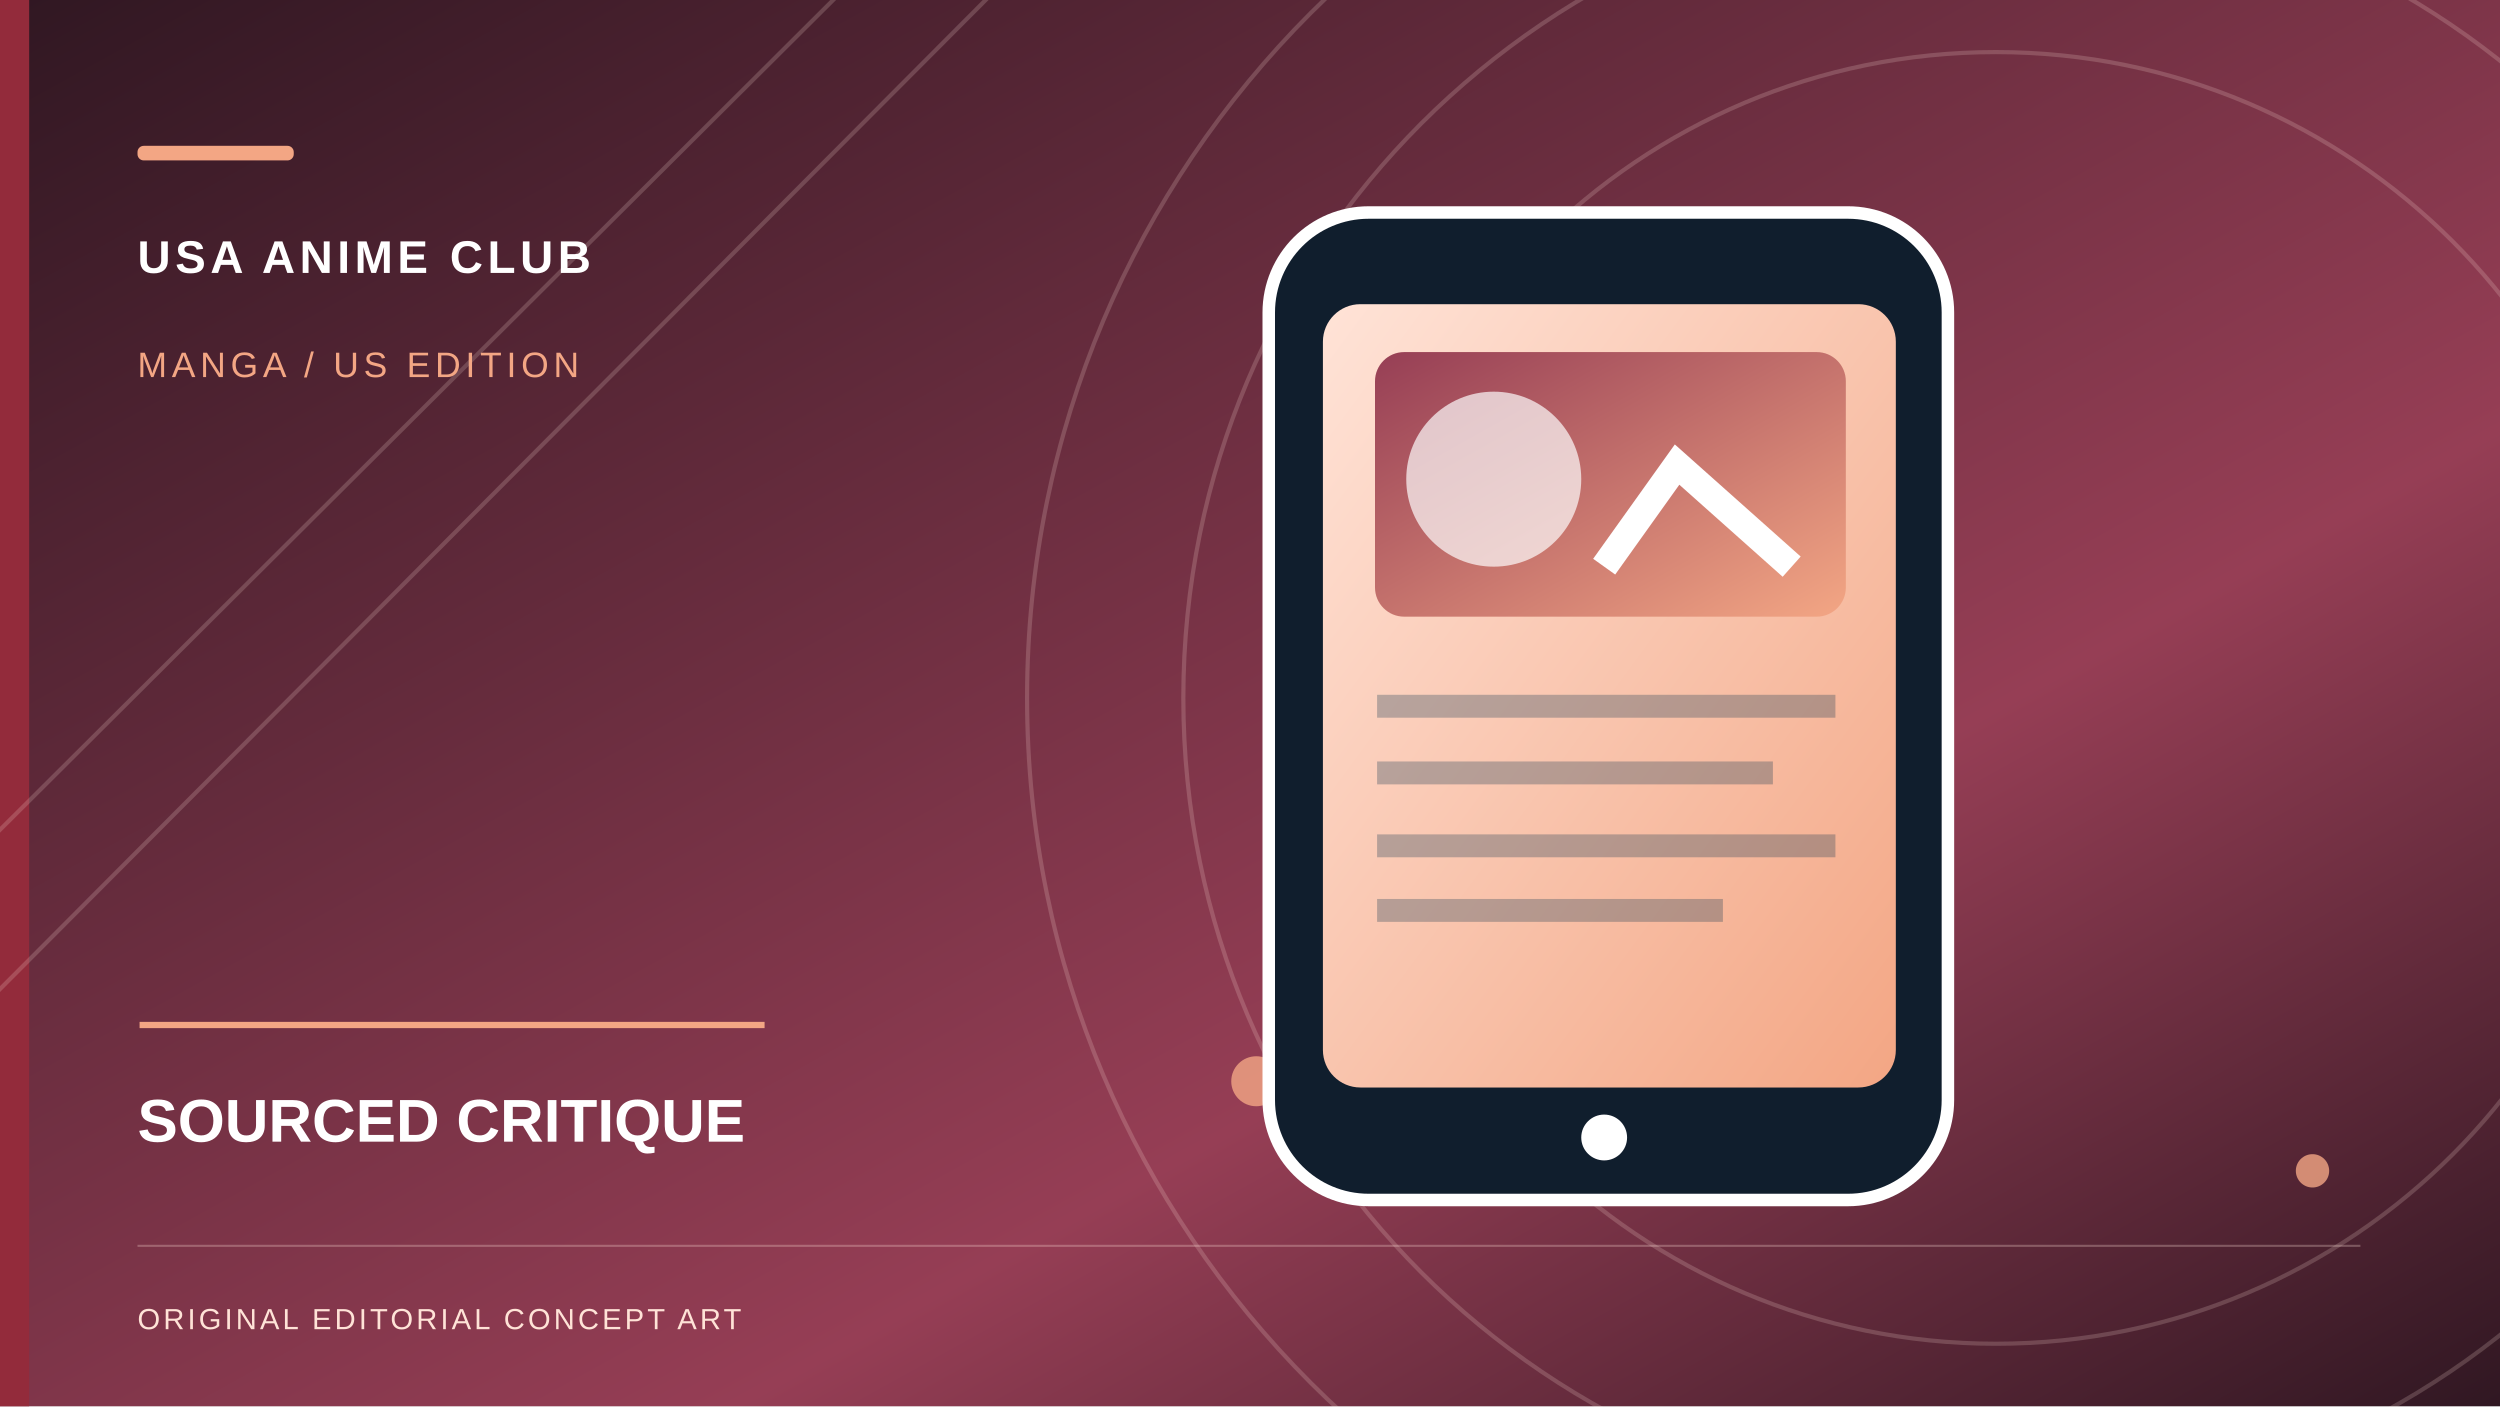
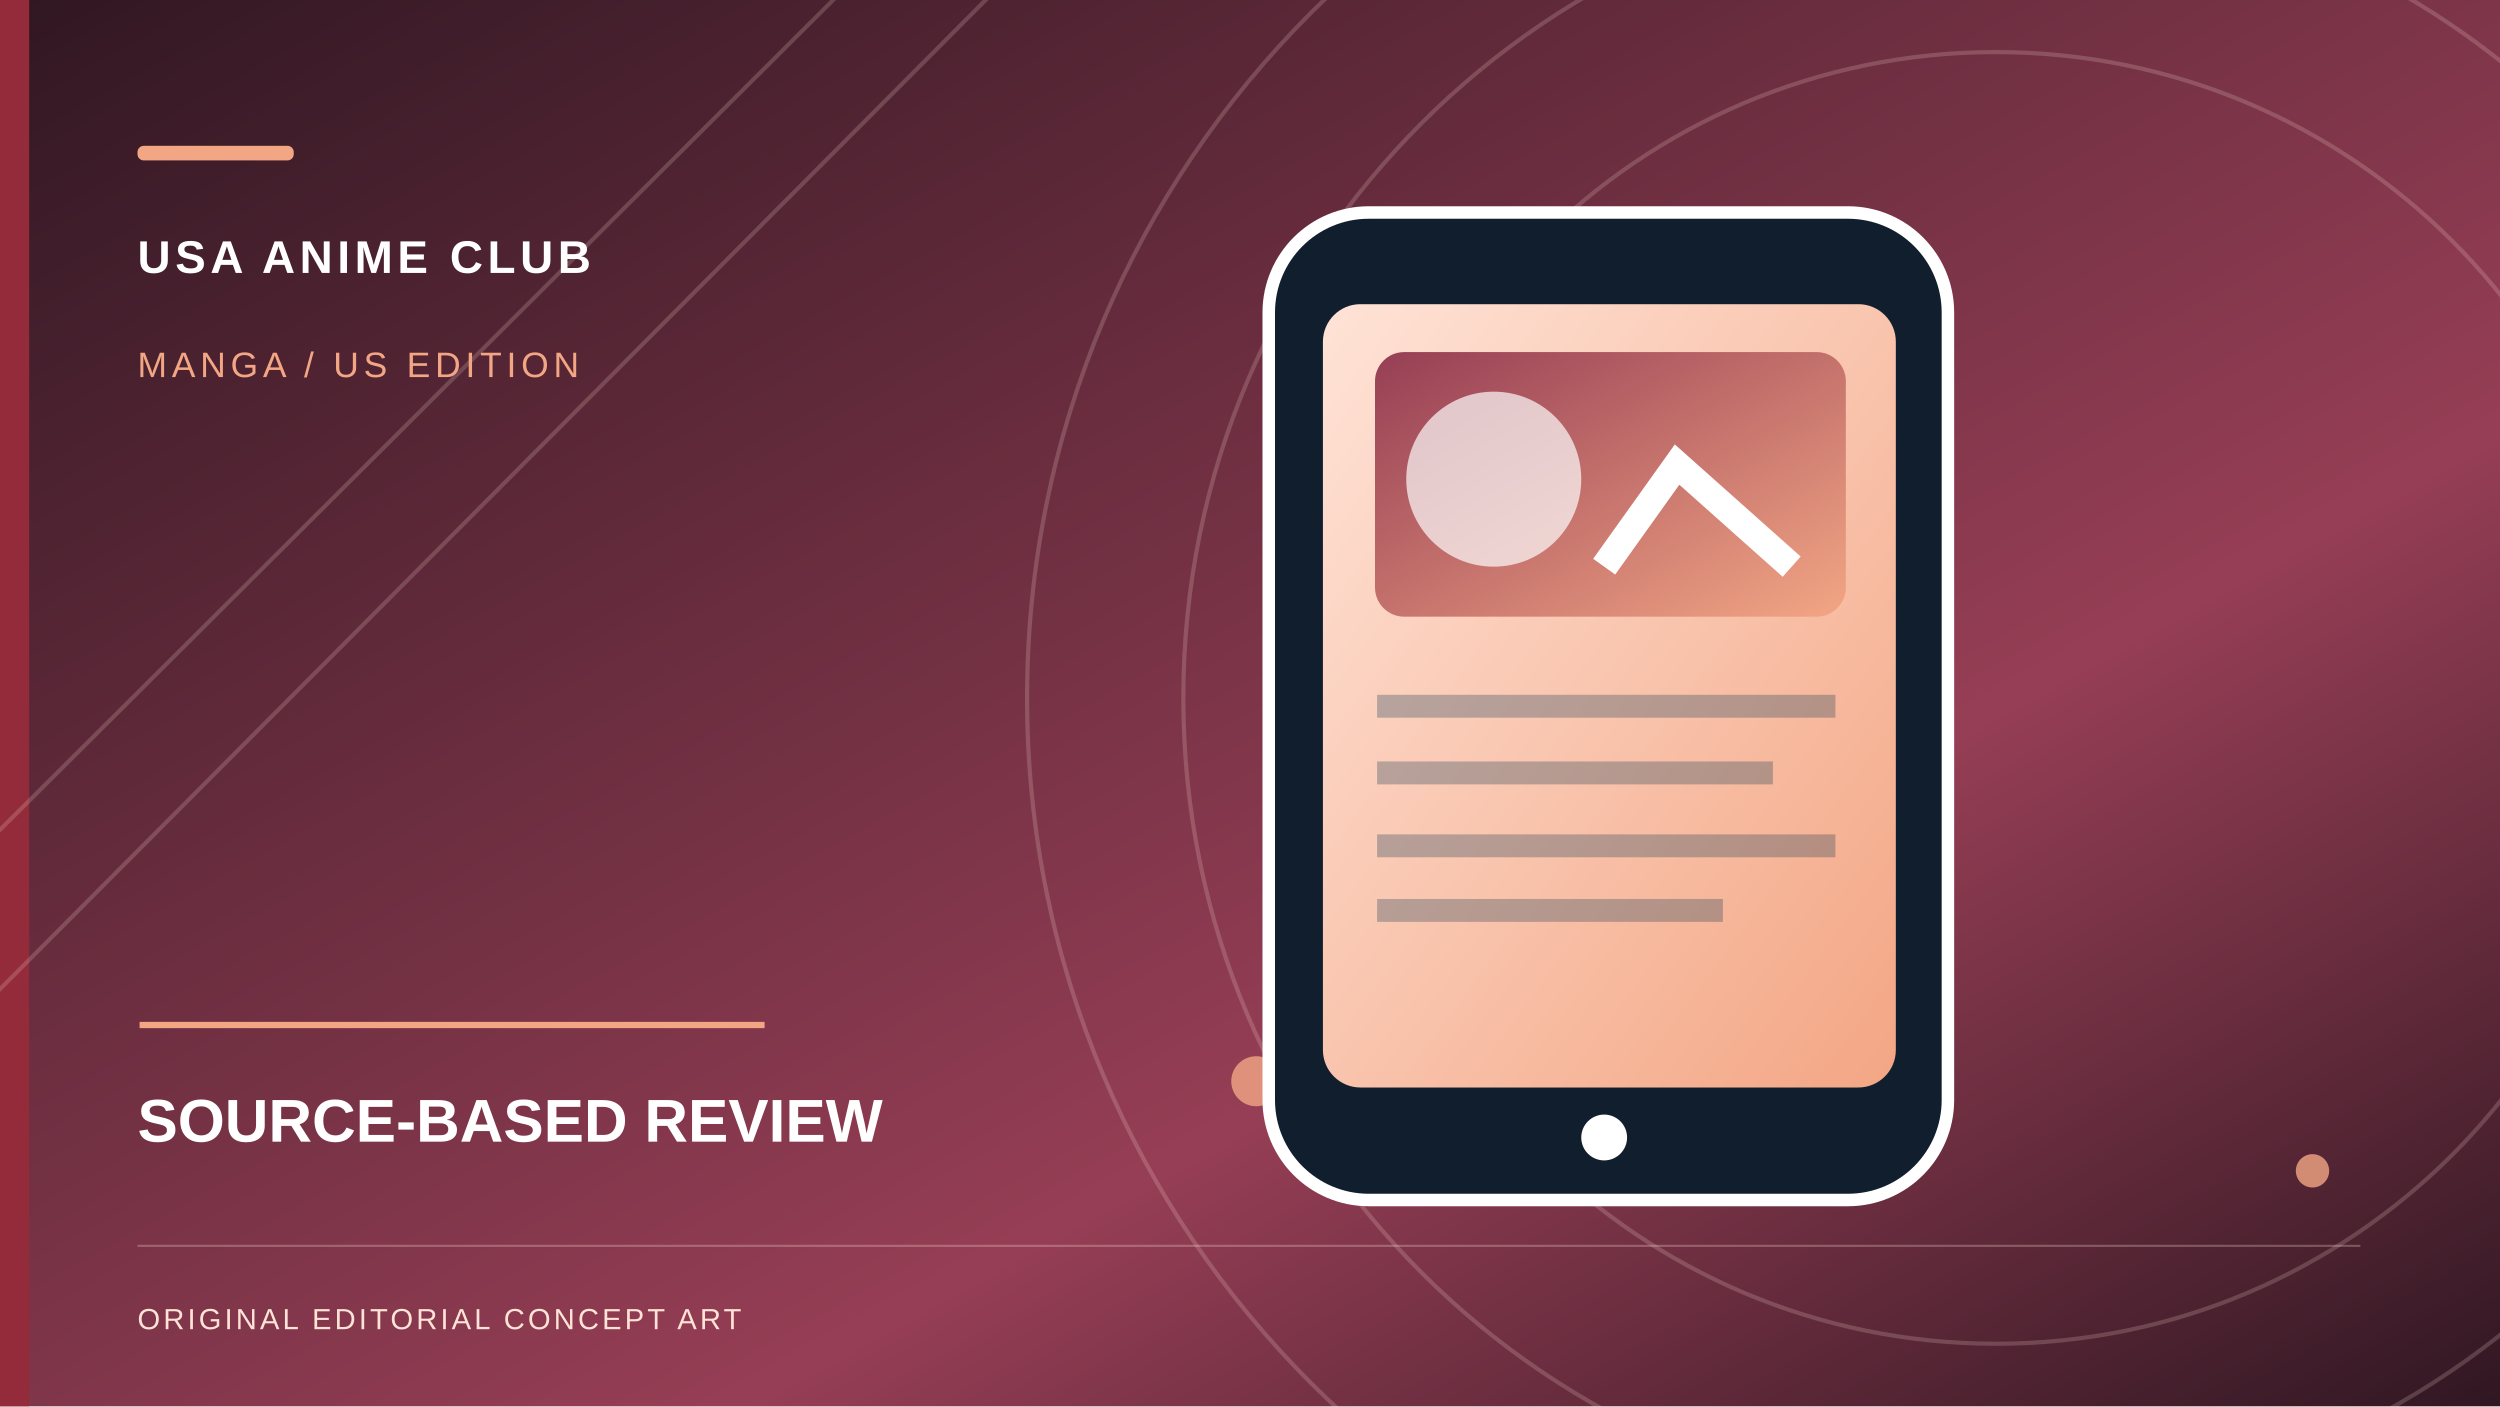
- <svg xmlns="http://www.w3.org/2000/svg" role="img" width="1200" height="675" viewBox="0 0 1200 675" aria-label="Original conceptual illustration for SOURCED CRITIQUE">
+ <svg xmlns="http://www.w3.org/2000/svg" role="img" width="1200" height="675" viewBox="0 0 1200 675" aria-label="Original conceptual illustration for SOURCE-BASED REVIEW">
  <defs>
    <linearGradient id="sky" x2="1" y2="1">
      <stop stop-color="#301722" />
      <stop offset=".65" stop-color="#963E55" />
      <stop offset="1" stop-color="#301722" />
    </linearGradient>
    <linearGradient id="paper" x2="1" y2="1">
      <stop stop-color="#FFE3D7" />
      <stop offset="1" stop-color="#F3A684" />
    </linearGradient>
    <linearGradient id="accent" x2="1" y2="1">
      <stop stop-color="#963E55" />
      <stop offset="1" stop-color="#F3A684" />
    </linearGradient>
  </defs>
  <rect width="1200" height="675" fill="url(#sky)" />
  <rect x="0" y="0" width="14" height="675" fill="#932B3B" />
  <g fill="none" stroke="#FFE3D7" stroke-opacity=".19" stroke-width="2">
    <circle cx="958" cy="335" r="310" />
    <circle cx="958" cy="335" r="390" />
    <circle cx="958" cy="335" r="465" />
    <path d="M-70 468L420 -20 M-70 545L505 -32" />
  </g>
  <g fill="#F3A684" opacity=".8">
    <circle cx="651" cy="119" r="9" />
    <circle cx="1110" cy="562" r="8" />
    <circle cx="603" cy="519" r="12" />
  </g>
  <g transform="translate(555 99)">
    <rect x="54" y="3" width="326" height="474" rx="48" fill="#101E2D" stroke="#fff" stroke-width="6" />
    <rect x="80" y="47" width="275" height="376" rx="18" fill="url(#paper)" />
    <rect x="105" y="70" width="226" height="127" rx="14" fill="url(#accent)" />
    <circle cx="162" cy="131" r="42" fill="#fff" opacity=".68" />
    <path d="M215 173l35-49 55 49" stroke="#fff" stroke-width="13" fill="none" />
    <path d="M106 240h220 M106 272h190 M106 307h220 M106 338h166" stroke="#193950" stroke-width="11" opacity=".3" />
    <circle cx="215" cy="447" r="11" fill="#fff" />
  </g>
  <rect x="66" y="70" width="75" height="7" rx="3" fill="#F3A684" />
  <text x="66" y="131" font-family="Arial,sans-serif" font-weight="700" letter-spacing="2.2" font-size="22" fill="#fff">USA ANIME CLUB</text>
  <text x="66" y="181" font-family="Arial,sans-serif" letter-spacing="2.3" font-size="17" fill="#F3A684">MANGA / US EDITION</text>
  <path d="M67 492h300" stroke="#F3A684" stroke-width="3" />
-   <text x="66" y="548" font-family="Arial,sans-serif" font-weight="700" font-size="29" fill="#fff">SOURCED CRITIQUE</text>
+   <text x="66" y="548" font-family="Arial,sans-serif" font-weight="700" font-size="29" fill="#fff">SOURCE-BASED REVIEW</text>
  <path d="M66 598h1067" stroke="#FFE3D7" opacity=".28" />
  <text x="66" y="638" font-family="Arial,sans-serif" letter-spacing="1.5" font-size="14" fill="#FFE3D7">ORIGINAL EDITORIAL CONCEPT ART</text>
</svg>
